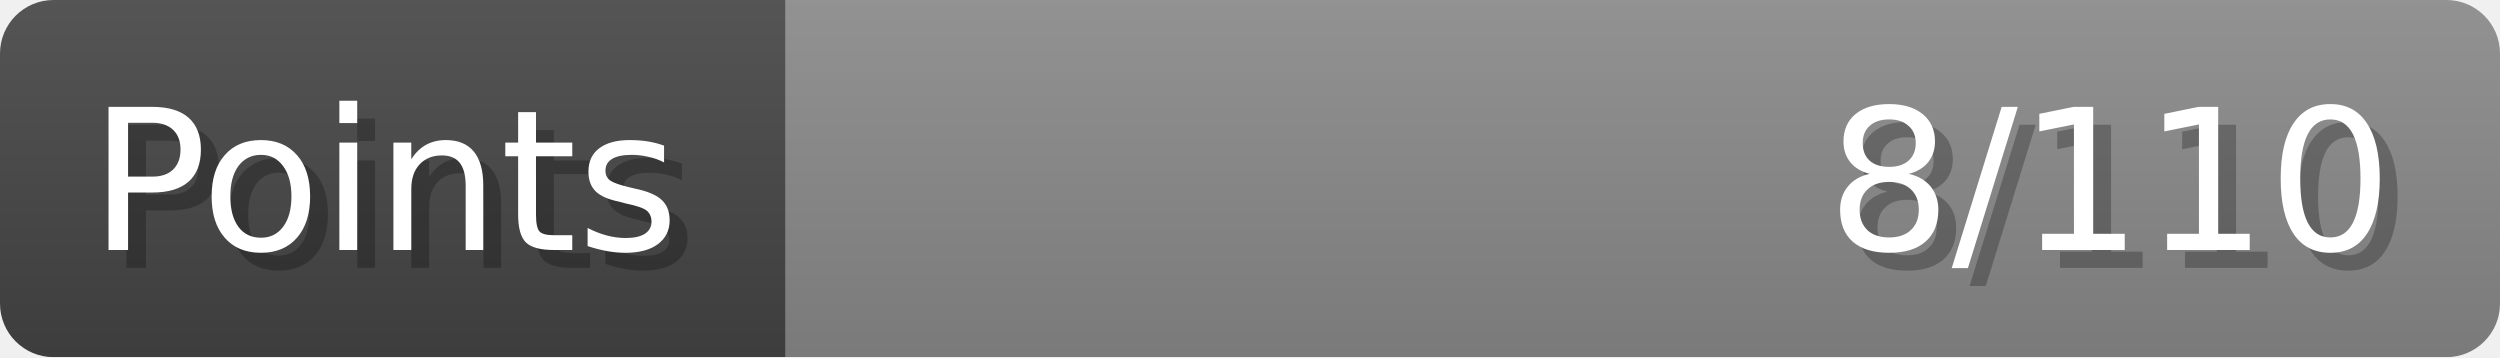
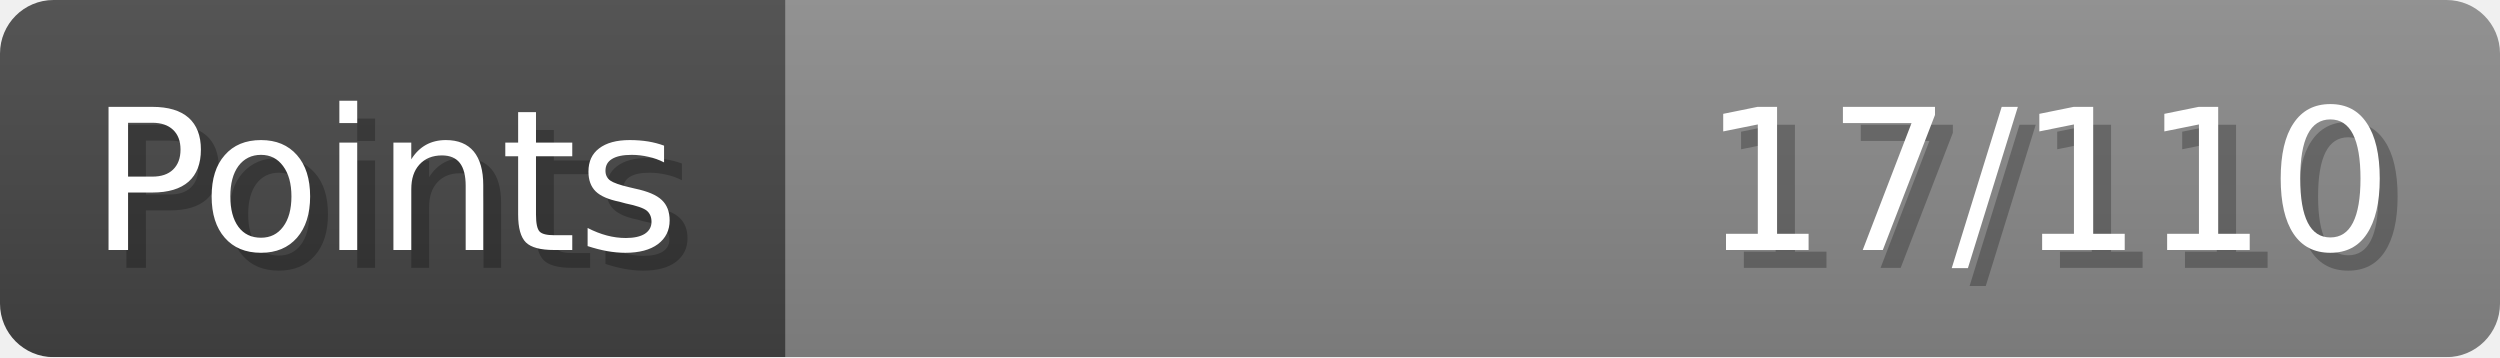
- <svg xmlns="http://www.w3.org/2000/svg" width="140px" height="20px" role="img" aria-label="Points: 8/110">
+ <svg xmlns="http://www.w3.org/2000/svg" width="140px" height="20px" role="img" aria-label="Points: 17/110">
  <linearGradient id="a" x2="0" y2="100%">
    <stop offset="0" stop-opacity=".1" stop-color="#EEE" />
    <stop offset="1" stop-opacity=".1" />
  </linearGradient>
  <mask id="m">
    <rect width="100%" height="100%" rx="3" fill="#FFF" />
  </mask>
  <g mask="url(#m)">
    <rect x="0" y="0" width="44" height="20" fill="#444" />
    <svg x="44" y="0" width="96" height="20">
      <rect width="100%" height="100%" fill="#888888" />
      <rect width="0%" height="100%" fill="#33CC11" transform="">
-         <animate attributeName="width" begin="0.5s" dur="600ms" from="0%" to="7%" repeatCount="1" fill="freeze" calcMode="spline" keyTimes="0; 1" keySplines="0.3, 0.61, 0.355, 1" />
+         <animate attributeName="width" begin="0.5s" dur="600ms" from="0%" to="15%" repeatCount="1" fill="freeze" calcMode="spline" keyTimes="0; 1" keySplines="0.3, 0.61, 0.355, 1" />
      </rect>
    </svg>
    <rect width="140" height="20" fill="url(#a)" />
  </g>
  <g aria-hidden="true" font-size="11" font-family="Verdana, DejaVu Sans, sans-serif" fill="#FFFFFF">
    <text x="6" y="15" fill="#000" opacity="0.25">Points</text>
    <text x="5" y="14">Points</text>
-     <text x="135" y="15" fill="#000" opacity="0.25" text-anchor="end">8/110</text>
-     <text x="134" y="14" text-anchor="end">8/110</text>
+     <text x="135" y="15" fill="#000" opacity="0.25" text-anchor="end">17/110</text>
+     <text x="134" y="14" text-anchor="end">17/110</text>
  </g>
</svg>
